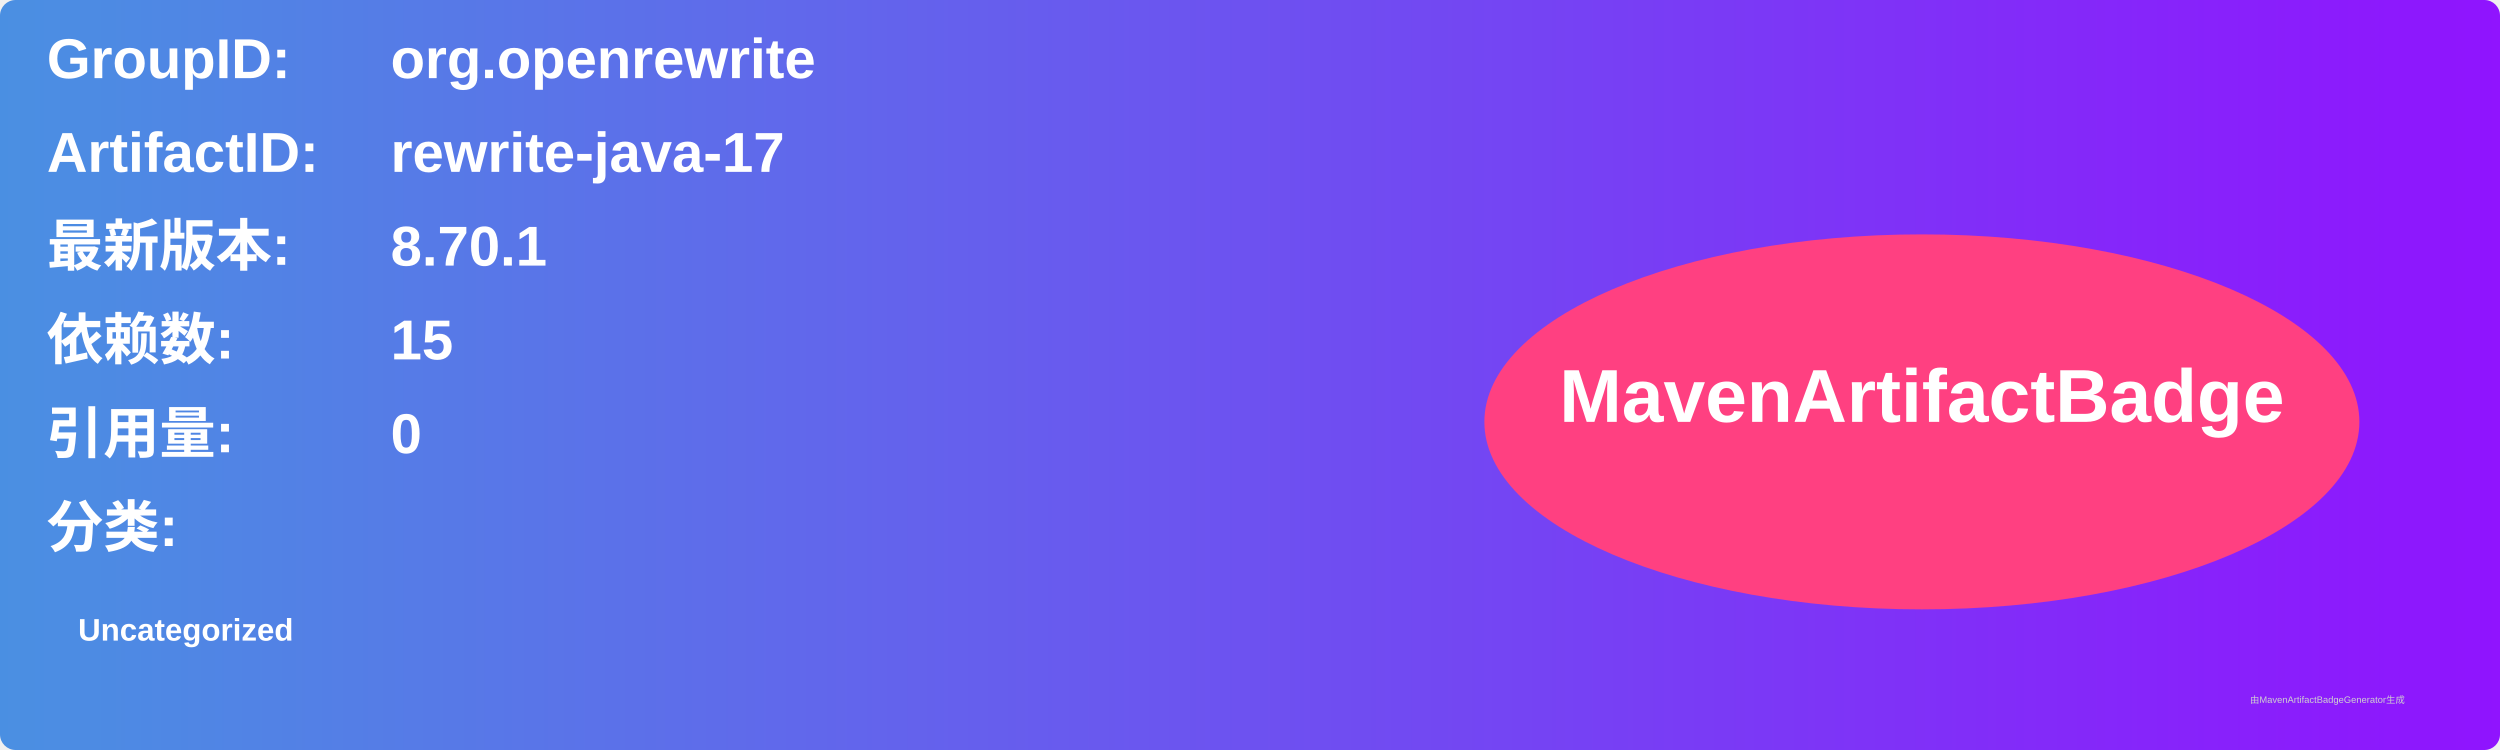
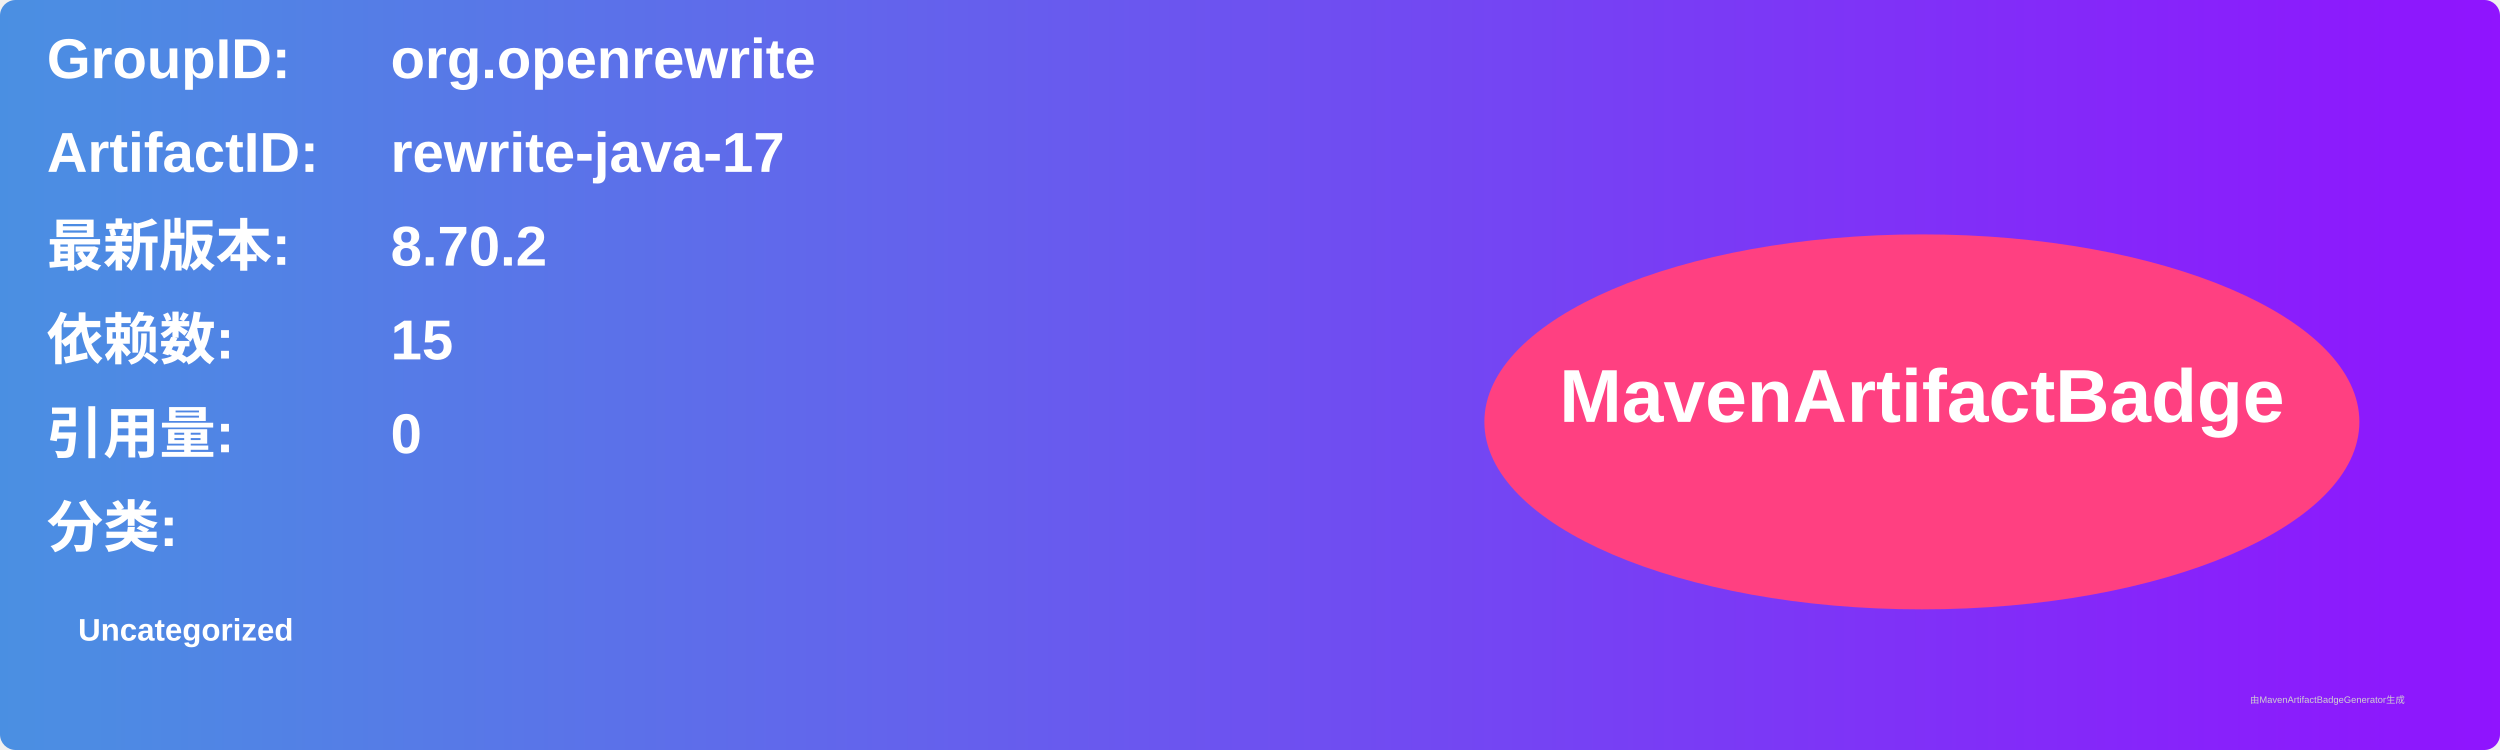
<svg xmlns="http://www.w3.org/2000/svg" width="800" height="240" viewBox="0 0 800 240">
  <linearGradient id="grad" x1="0%" y1="0%" x2="100%" y2="0%">
    <stop offset="0%" stop-color="#4a90e2" />
    <stop offset="100%" stop-color="#9013fe" />
  </linearGradient>
  <rect width="100%" height="100%" rx="5" ry="5" fill="url(#grad)" />
  <g transform="translate(15, 15)">
    <text x="0" y="10" font-family="Arial" font-size="18" fill="white" font-weight="bold" width="260">GroupID:</text>
    <text x="110" y="10" font-family="Arial" font-size="18" fill="white" font-weight="bold" width="460">org.openrewrite</text>
    <text x="0" y="40" font-family="Arial" font-size="18" fill="white" font-weight="bold" width="260">ArtifactID:</text>
    <text x="110" y="40" font-family="Arial" font-size="18" fill="white" font-weight="bold" width="460">rewrite-java-17</text>
    <text x="0" y="70" font-family="Arial" font-size="18" fill="white" font-weight="bold">最新版本:</text>
    <text x="110" y="70" font-family="Arial" font-size="18" fill="white" font-weight="bold">
-       <tspan font-weight="bold">8.70.1</tspan>
+       <tspan font-weight="bold">8.70.2</tspan>
    </text>
    <text x="0" y="100" font-family="Arial" font-size="18" fill="white" font-weight="bold">依赖数: </text>
    <text x="110" y="100" font-family="Arial" font-size="18" fill="white">
      <tspan font-weight="bold">15</tspan>
    </text>
    <text x="0" y="130" font-family="Arial" font-size="18" fill="white" font-weight="bold">引用量: </text>
    <text x="110" y="130" font-family="Arial" font-size="18" fill="white">
      <tspan font-weight="bold">0</tspan>
    </text>
    <text x="0" y="160" font-family="Arial" font-size="18" fill="white" font-weight="bold">分类:</text>
    <text x="10" y="190" font-family="Arial" font-size="10" fill="white">
      <tspan font-weight="bold">Uncategorized</tspan>
    </text>
    <ellipse cx="600" cy="120" rx="140" ry="60" fill="#ff4081" />
    <text x="600" y="120" text-anchor="middle" font-family="Arial" font-size="24" fill="white" font-weight="bold">MavenArtifactBadge</text>
  </g>
  <text x="720" y="225" font-family="Arial" font-size="3" fill="#d0d0d0">由MavenArtifactBadgeGenerator生成</text>
</svg>
